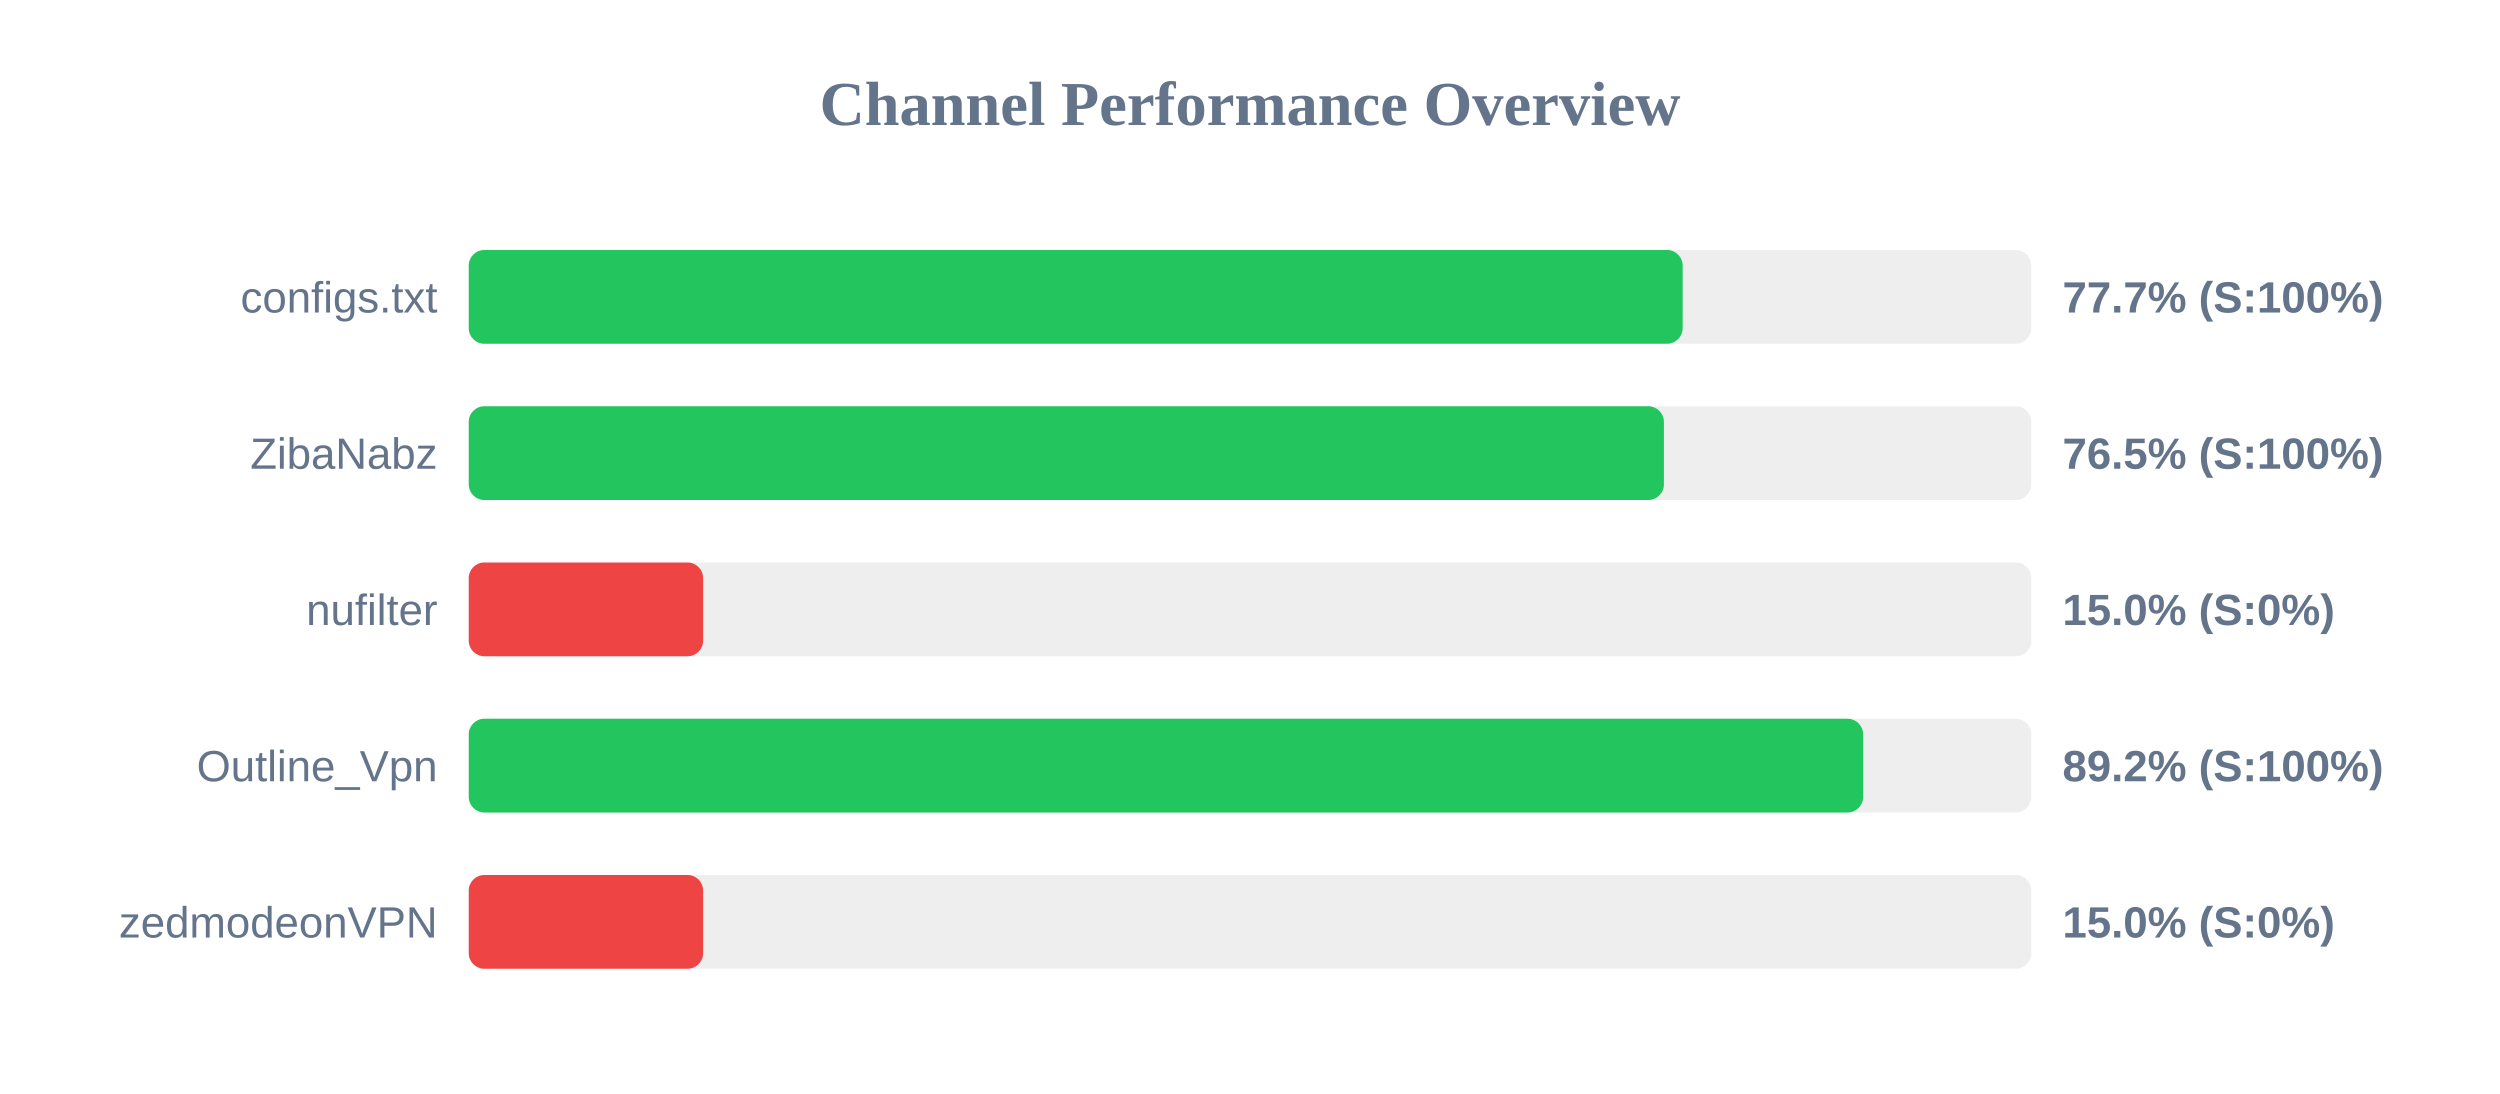
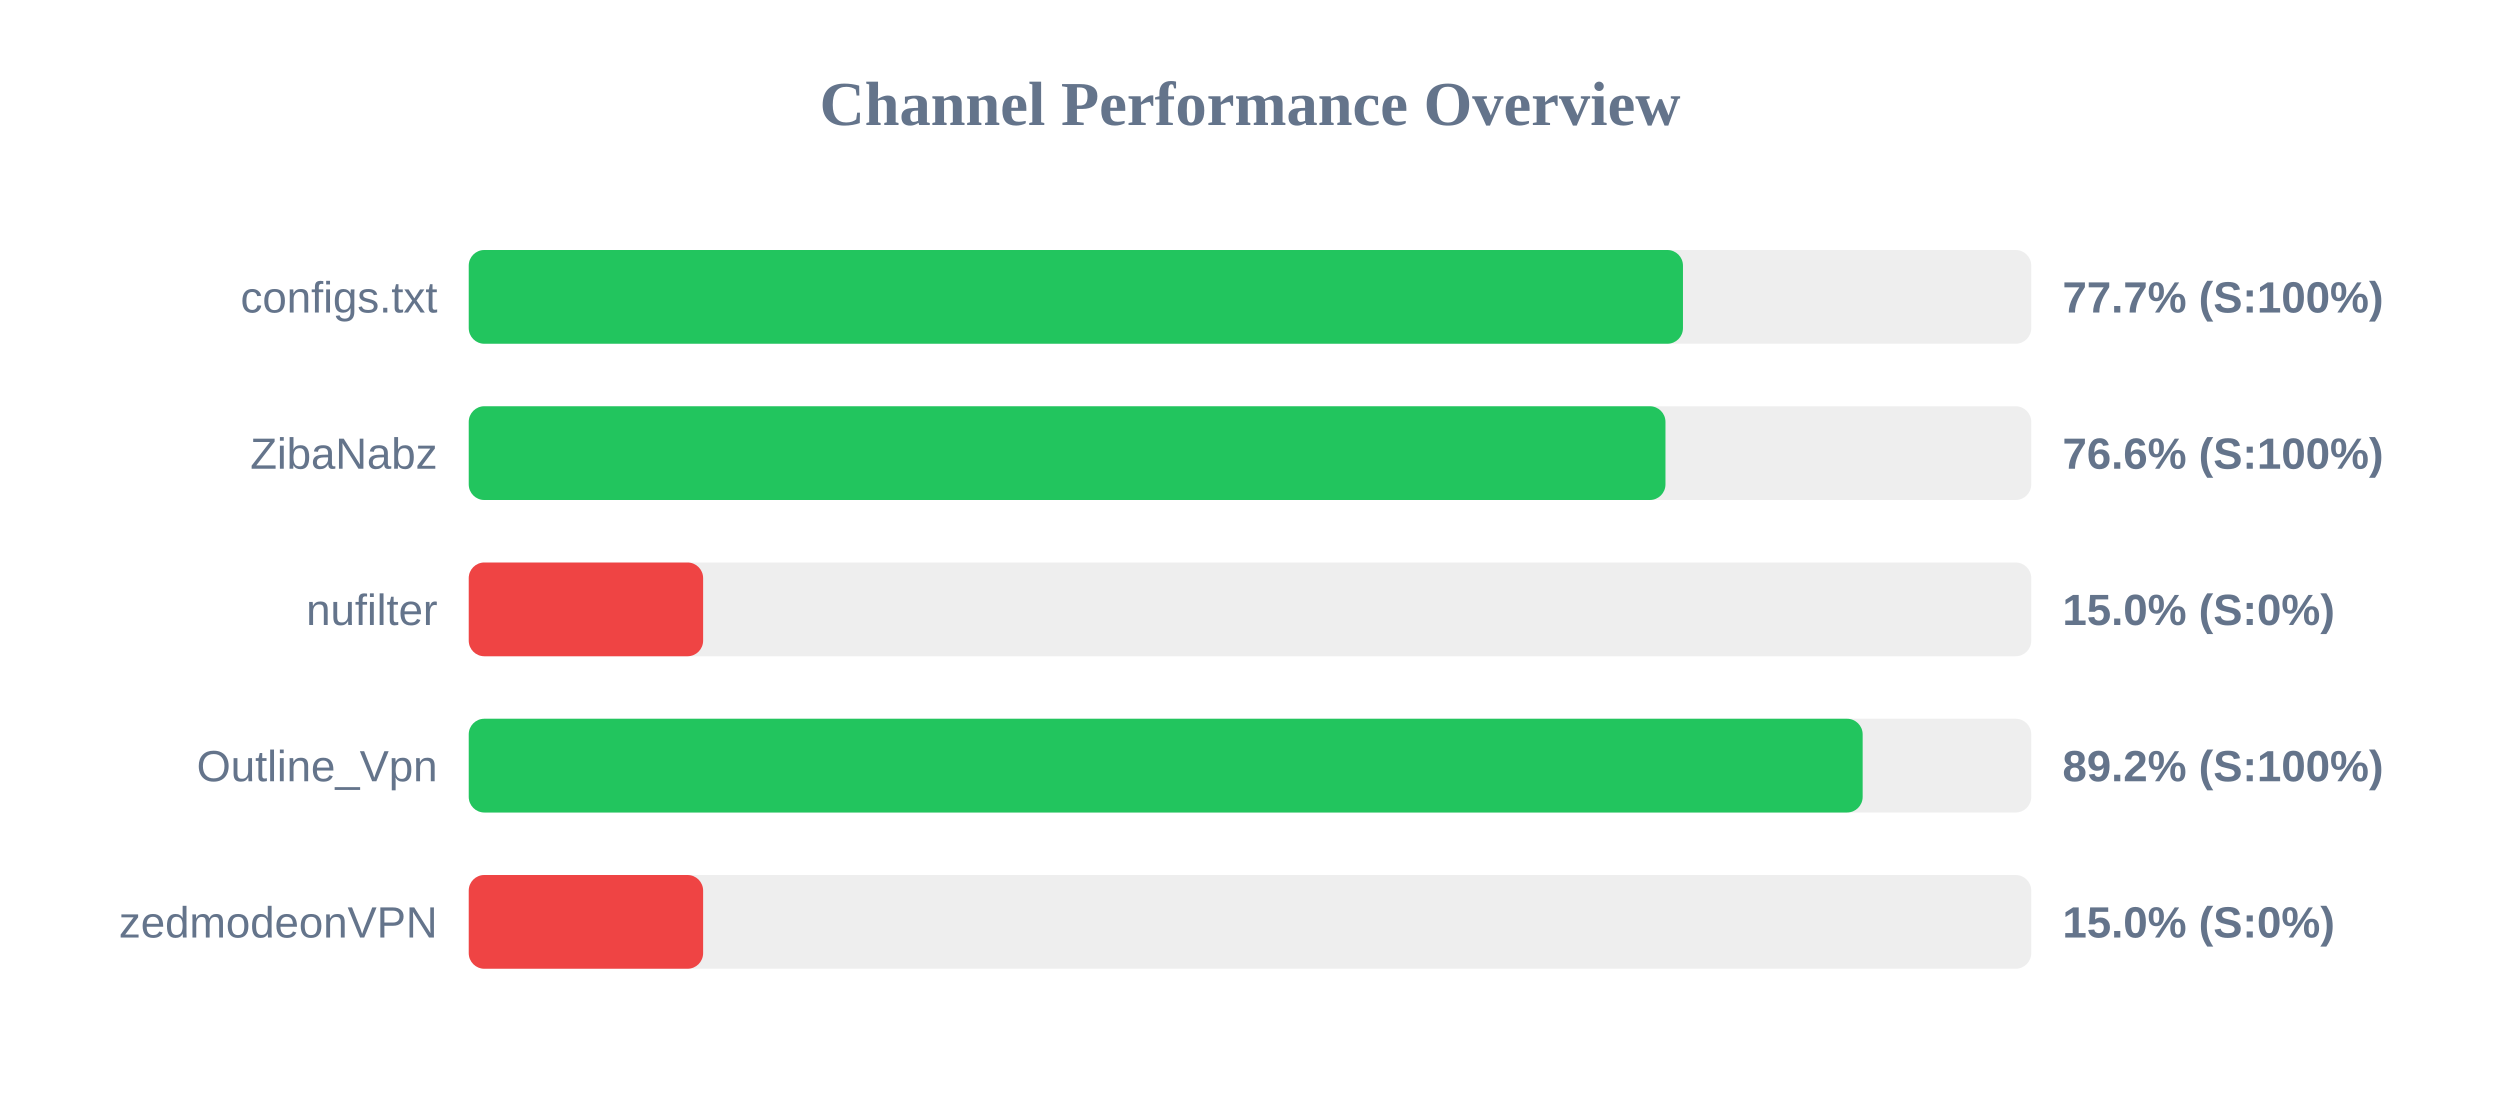
<svg xmlns="http://www.w3.org/2000/svg" width="800" height="350" version="1.1">
  <style>
        .row { font: 14px Arial; fill: #64748b; }
        .score { font: bold 14px Arial; fill: #64748b; }
    </style>
  <text x="400" y="40" text-anchor="middle" font-size="20px" font-weight="bold" fill="#64748b">Channel Performance Overview</text>
  <rect x="150" y="80" width="500" height="30" fill="#eee" rx="5" />
-   <rect x="150" y="80" width="388.45" height="30" fill="#22c55e" rx="5" />
+   <rect x="150" y="80" width="388.55" height="30" fill="#22c55e" rx="5" />
  <text x="140" y="100" text-anchor="end" class="row">configs.txt</text>
  <text x="660" y="100" text-anchor="start" class="score">77.7% (S:100%)</text>
  <rect x="150" y="130" width="500" height="30" fill="#eee" rx="5" />
-   <rect x="150" y="130" width="382.45" height="30" fill="#22c55e" rx="5" />
+   <rect x="150" y="130" width="382.95" height="30" fill="#22c55e" rx="5" />
  <text x="140" y="150" text-anchor="end" class="row">ZibaNabz</text>
-   <text x="660" y="150" text-anchor="start" class="score">76.5% (S:100%)</text>
+   <text x="660" y="150" text-anchor="start" class="score">76.6% (S:100%)</text>
  <rect x="150" y="180" width="500" height="30" fill="#eee" rx="5" />
  <rect x="150" y="180" width="75.0" height="30" fill="#ef4444" rx="5" />
  <text x="140" y="200" text-anchor="end" class="row">nufilter</text>
  <text x="660" y="200" text-anchor="start" class="score">15.0% (S:0%)</text>
  <rect x="150" y="230" width="500" height="30" fill="#eee" rx="5" />
-   <rect x="150" y="230" width="446.2" height="30" fill="#22c55e" rx="5" />
+   <rect x="150" y="230" width="446.05" height="30" fill="#22c55e" rx="5" />
  <text x="140" y="250" text-anchor="end" class="row">Outline_Vpn</text>
  <text x="660" y="250" text-anchor="start" class="score">89.2% (S:100%)</text>
  <rect x="150" y="280" width="500" height="30" fill="#eee" rx="5" />
  <rect x="150" y="280" width="75.0" height="30" fill="#ef4444" rx="5" />
  <text x="140" y="300" text-anchor="end" class="row">zedmodeonVPN</text>
  <text x="660" y="300" text-anchor="start" class="score">15.0% (S:0%)</text>
</svg>
